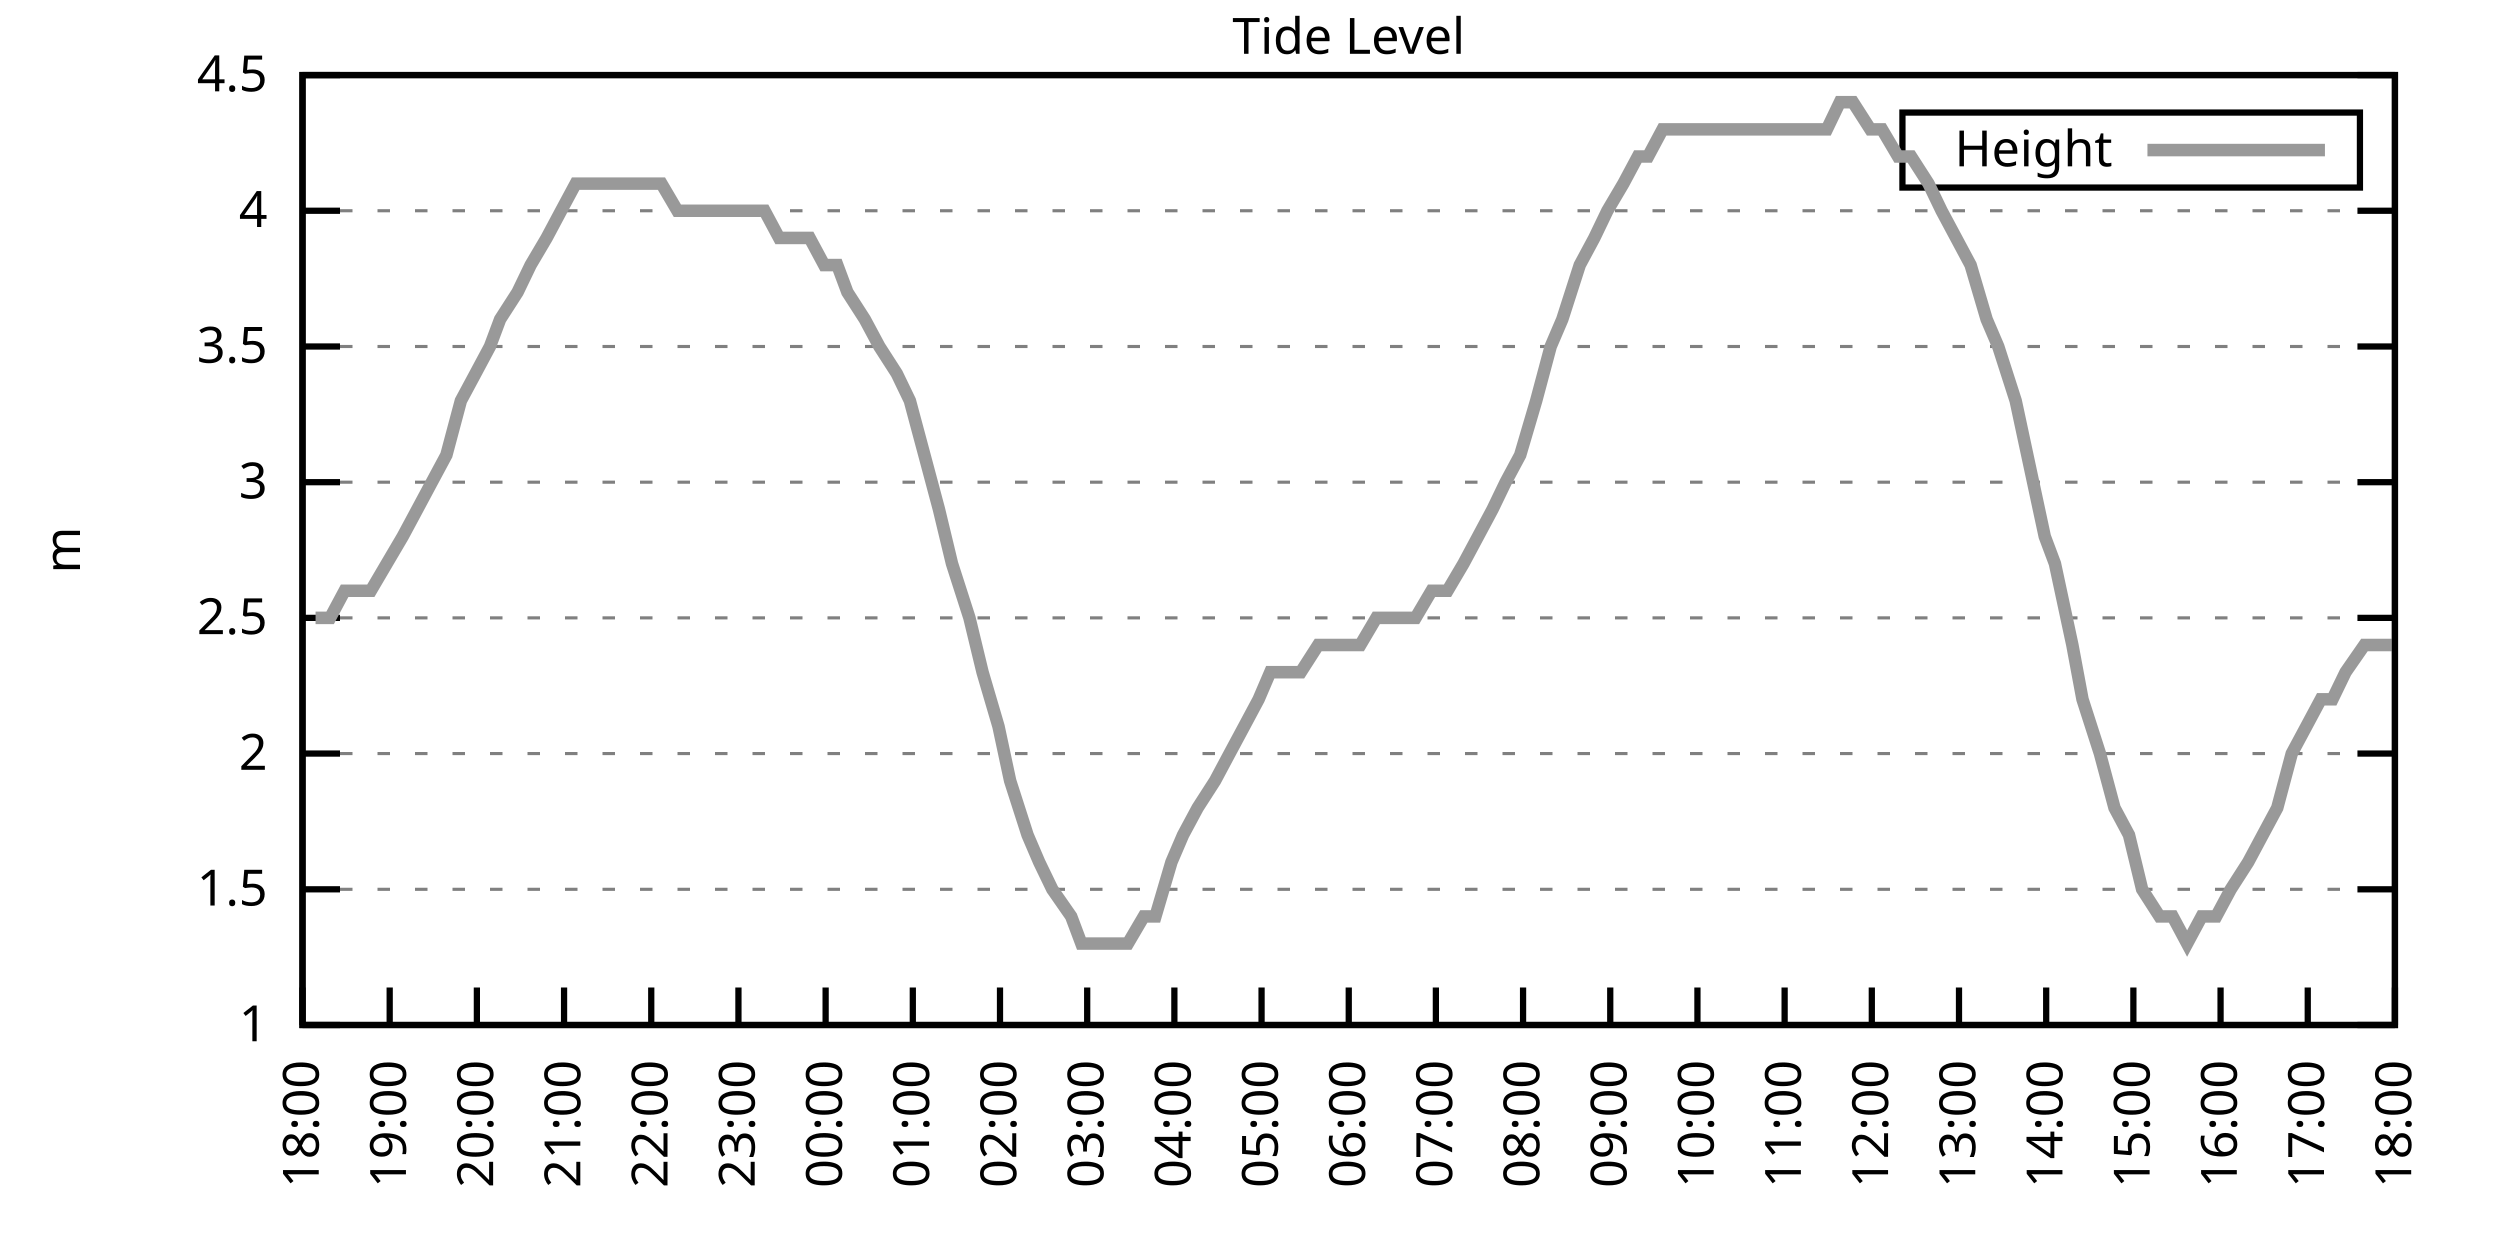
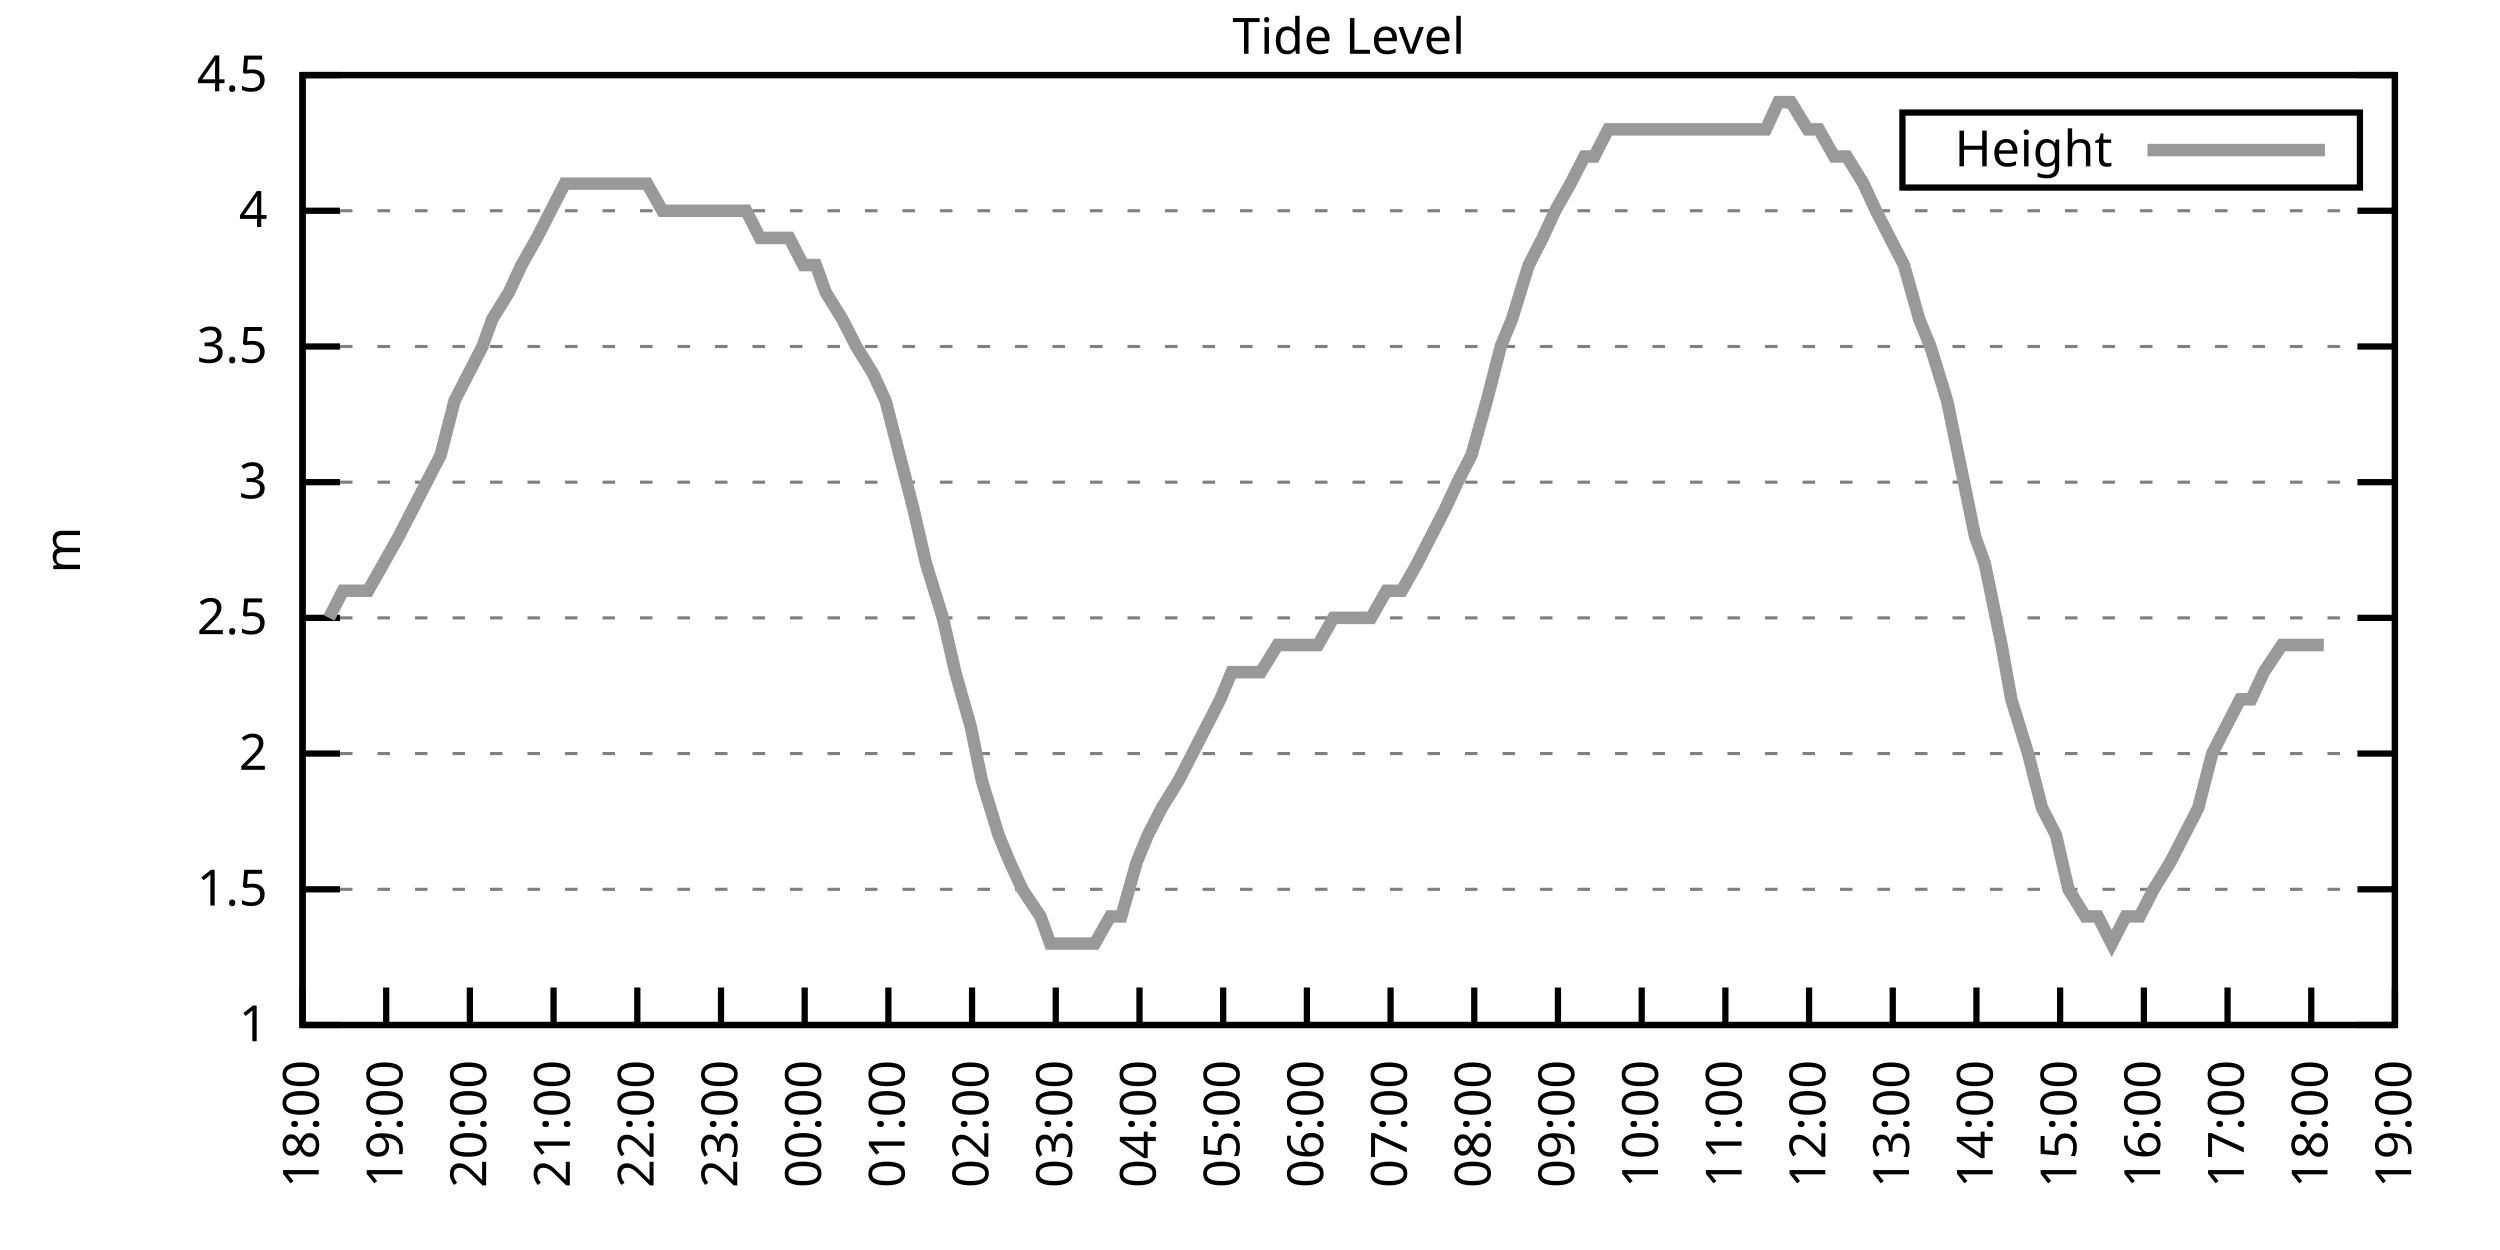
<svg xmlns="http://www.w3.org/2000/svg" xmlns:xlink="http://www.w3.org/1999/xlink" width="400" height="200" viewBox="0 0 400 200">
  <g id="gnuplot_canvas">
    <rect x="0" y="0" width="400" height="200" fill="none" />
    <defs>
      <circle id="gpDot" r="0.5" stroke-width="0.5" stroke="currentColor" />
      <path id="gpPt0" stroke-width="0.333" stroke="currentColor" d="M-1,0 h2 M0,-1 v2" />
      <path id="gpPt1" stroke-width="0.333" stroke="currentColor" d="M-1,-1 L1,1 M1,-1 L-1,1" />
      <path id="gpPt2" stroke-width="0.333" stroke="currentColor" d="M-1,0 L1,0 M0,-1 L0,1 M-1,-1 L1,1 M-1,1 L1,-1" />
      <rect id="gpPt3" stroke-width="0.333" stroke="currentColor" x="-1" y="-1" width="2" height="2" />
      <rect id="gpPt4" stroke-width="0.333" stroke="currentColor" fill="currentColor" x="-1" y="-1" width="2" height="2" />
      <circle id="gpPt5" stroke-width="0.333" stroke="currentColor" cx="0" cy="0" r="1" />
      <use xlink:href="#gpPt5" id="gpPt6" fill="currentColor" stroke="none" />
      <path id="gpPt7" stroke-width="0.333" stroke="currentColor" d="M0,-1.33 L-1.33,0.67 L1.33,0.67 z" />
      <use xlink:href="#gpPt7" id="gpPt8" fill="currentColor" stroke="none" />
      <use xlink:href="#gpPt7" id="gpPt9" stroke="currentColor" transform="rotate(180)" />
      <use xlink:href="#gpPt9" id="gpPt10" fill="currentColor" stroke="none" />
      <use xlink:href="#gpPt3" id="gpPt11" stroke="currentColor" transform="rotate(45)" />
      <use xlink:href="#gpPt11" id="gpPt12" fill="currentColor" stroke="none" />
      <path id="gpPt13" stroke-width="0.333" stroke="currentColor" d="M0,1.330 L1.265,0.411 L0.782,-1.067 L-0.782,-1.076 L-1.265,0.411 z" />
      <use xlink:href="#gpPt13" id="gpPt14" fill="currentColor" stroke="none" />
      <filter id="textbox" filterUnits="objectBoundingBox" x="0" y="0" height="1" width="1">
        <feFlood flood-color="white" flood-opacity="1" result="bgnd" />
        <feComposite in="SourceGraphic" in2="bgnd" operator="atop" />
      </filter>
      <filter id="greybox" filterUnits="objectBoundingBox" x="0" y="0" height="1" width="1">
        <feFlood flood-color="lightgrey" flood-opacity="1" result="grey" />
        <feComposite in="SourceGraphic" in2="grey" operator="atop" />
      </filter>
    </defs>
    <g fill="none" color="white" stroke="currentColor" stroke-width="1.00" stroke-linecap="butt" stroke-linejoin="miter">
</g>
    <g fill="none" color="black" stroke="currentColor" stroke-width="1.00" stroke-linecap="butt" stroke-linejoin="miter">
      <g stroke="none" shape-rendering="crispEdges">
        <polygon fill="rgb(255, 255, 255)" points="48.40,164.00 383.18,164.00 383.18,12.02 48.40,12.02 " />
      </g>
    </g>
    <g fill="none" color="black" stroke="currentColor" stroke-width="1.00" stroke-linecap="butt" stroke-linejoin="miter">
</g>
    <g fill="none" color="black" stroke="black" stroke-width="0.50" stroke-linecap="butt" stroke-linejoin="miter">
</g>
    <g fill="none" color="gray" stroke="currentColor" stroke-width="0.50" stroke-linecap="butt" stroke-linejoin="miter">
      <path stroke="gray" stroke-dasharray="2,4" class="gridline" d="M48.40,164.00 L383.19,164.00  " />
    </g>
    <g fill="none" color="gray" stroke="gray" stroke-width="1.00" stroke-linecap="butt" stroke-linejoin="miter">
</g>
    <g fill="none" color="black" stroke="currentColor" stroke-width="1.00" stroke-linecap="butt" stroke-linejoin="miter">
      <path stroke="black" d="M48.40,164.00 L54.40,164.00 M383.19,164.00 L377.19,164.00  " />
      <g transform="translate(42.80,166.60)" stroke="none" fill="black" font-family="Sans" font-size="8.00" text-anchor="end">
        <text>
          <tspan font-family="Sans"> 1</tspan>
        </text>
      </g>
    </g>
    <g fill="none" color="black" stroke="currentColor" stroke-width="1.00" stroke-linecap="butt" stroke-linejoin="miter">
</g>
    <g fill="none" color="black" stroke="black" stroke-width="0.50" stroke-linecap="butt" stroke-linejoin="miter">
</g>
    <g fill="none" color="gray" stroke="currentColor" stroke-width="0.50" stroke-linecap="butt" stroke-linejoin="miter">
      <path stroke="gray" stroke-dasharray="2,4" class="gridline" d="M48.40,142.29 L383.19,142.29  " />
    </g>
    <g fill="none" color="gray" stroke="gray" stroke-width="1.00" stroke-linecap="butt" stroke-linejoin="miter">
</g>
    <g fill="none" color="black" stroke="currentColor" stroke-width="1.00" stroke-linecap="butt" stroke-linejoin="miter">
      <path stroke="black" d="M48.40,142.29 L54.40,142.29 M383.19,142.29 L377.19,142.29  " />
      <g transform="translate(42.80,144.89)" stroke="none" fill="black" font-family="Sans" font-size="8.00" text-anchor="end">
        <text>
          <tspan font-family="Sans"> 1.5</tspan>
        </text>
      </g>
    </g>
    <g fill="none" color="black" stroke="currentColor" stroke-width="1.00" stroke-linecap="butt" stroke-linejoin="miter">
</g>
    <g fill="none" color="black" stroke="black" stroke-width="0.50" stroke-linecap="butt" stroke-linejoin="miter">
</g>
    <g fill="none" color="gray" stroke="currentColor" stroke-width="0.50" stroke-linecap="butt" stroke-linejoin="miter">
      <path stroke="gray" stroke-dasharray="2,4" class="gridline" d="M48.40,120.57 L383.19,120.57  " />
    </g>
    <g fill="none" color="gray" stroke="gray" stroke-width="1.00" stroke-linecap="butt" stroke-linejoin="miter">
</g>
    <g fill="none" color="black" stroke="currentColor" stroke-width="1.00" stroke-linecap="butt" stroke-linejoin="miter">
      <path stroke="black" d="M48.40,120.57 L54.40,120.57 M383.19,120.57 L377.19,120.57  " />
      <g transform="translate(42.80,123.17)" stroke="none" fill="black" font-family="Sans" font-size="8.00" text-anchor="end">
        <text>
          <tspan font-family="Sans"> 2</tspan>
        </text>
      </g>
    </g>
    <g fill="none" color="black" stroke="currentColor" stroke-width="1.00" stroke-linecap="butt" stroke-linejoin="miter">
</g>
    <g fill="none" color="black" stroke="black" stroke-width="0.50" stroke-linecap="butt" stroke-linejoin="miter">
</g>
    <g fill="none" color="gray" stroke="currentColor" stroke-width="0.50" stroke-linecap="butt" stroke-linejoin="miter">
      <path stroke="gray" stroke-dasharray="2,4" class="gridline" d="M48.40,98.86 L383.19,98.86  " />
    </g>
    <g fill="none" color="gray" stroke="gray" stroke-width="1.00" stroke-linecap="butt" stroke-linejoin="miter">
</g>
    <g fill="none" color="black" stroke="currentColor" stroke-width="1.00" stroke-linecap="butt" stroke-linejoin="miter">
      <path stroke="black" d="M48.40,98.86 L54.40,98.86 M383.19,98.86 L377.19,98.86  " />
      <g transform="translate(42.80,101.46)" stroke="none" fill="black" font-family="Sans" font-size="8.00" text-anchor="end">
        <text>
          <tspan font-family="Sans"> 2.5</tspan>
        </text>
      </g>
    </g>
    <g fill="none" color="black" stroke="currentColor" stroke-width="1.00" stroke-linecap="butt" stroke-linejoin="miter">
</g>
    <g fill="none" color="black" stroke="black" stroke-width="0.50" stroke-linecap="butt" stroke-linejoin="miter">
</g>
    <g fill="none" color="gray" stroke="currentColor" stroke-width="0.50" stroke-linecap="butt" stroke-linejoin="miter">
      <path stroke="gray" stroke-dasharray="2,4" class="gridline" d="M48.40,77.15 L383.19,77.15  " />
    </g>
    <g fill="none" color="gray" stroke="gray" stroke-width="1.00" stroke-linecap="butt" stroke-linejoin="miter">
</g>
    <g fill="none" color="black" stroke="currentColor" stroke-width="1.00" stroke-linecap="butt" stroke-linejoin="miter">
      <path stroke="black" d="M48.40,77.15 L54.40,77.15 M383.19,77.15 L377.19,77.15  " />
      <g transform="translate(42.80,79.75)" stroke="none" fill="black" font-family="Sans" font-size="8.00" text-anchor="end">
        <text>
          <tspan font-family="Sans"> 3</tspan>
        </text>
      </g>
    </g>
    <g fill="none" color="black" stroke="currentColor" stroke-width="1.00" stroke-linecap="butt" stroke-linejoin="miter">
</g>
    <g fill="none" color="black" stroke="black" stroke-width="0.50" stroke-linecap="butt" stroke-linejoin="miter">
</g>
    <g fill="none" color="gray" stroke="currentColor" stroke-width="0.50" stroke-linecap="butt" stroke-linejoin="miter">
      <path stroke="gray" stroke-dasharray="2,4" class="gridline" d="M48.40,55.44 L383.19,55.44  " />
    </g>
    <g fill="none" color="gray" stroke="gray" stroke-width="1.00" stroke-linecap="butt" stroke-linejoin="miter">
</g>
    <g fill="none" color="black" stroke="currentColor" stroke-width="1.00" stroke-linecap="butt" stroke-linejoin="miter">
      <path stroke="black" d="M48.40,55.44 L54.40,55.44 M383.19,55.44 L377.19,55.44  " />
      <g transform="translate(42.80,58.04)" stroke="none" fill="black" font-family="Sans" font-size="8.00" text-anchor="end">
        <text>
          <tspan font-family="Sans"> 3.5</tspan>
        </text>
      </g>
    </g>
    <g fill="none" color="black" stroke="currentColor" stroke-width="1.00" stroke-linecap="butt" stroke-linejoin="miter">
</g>
    <g fill="none" color="black" stroke="black" stroke-width="0.50" stroke-linecap="butt" stroke-linejoin="miter">
</g>
    <g fill="none" color="gray" stroke="currentColor" stroke-width="0.50" stroke-linecap="butt" stroke-linejoin="miter">
      <path stroke="gray" stroke-dasharray="2,4" class="gridline" d="M48.40,33.72 L383.19,33.72  " />
    </g>
    <g fill="none" color="gray" stroke="gray" stroke-width="1.00" stroke-linecap="butt" stroke-linejoin="miter">
</g>
    <g fill="none" color="black" stroke="currentColor" stroke-width="1.00" stroke-linecap="butt" stroke-linejoin="miter">
      <path stroke="black" d="M48.40,33.72 L54.40,33.72 M383.19,33.72 L377.19,33.72  " />
      <g transform="translate(42.80,36.32)" stroke="none" fill="black" font-family="Sans" font-size="8.00" text-anchor="end">
        <text>
          <tspan font-family="Sans"> 4</tspan>
        </text>
      </g>
    </g>
    <g fill="none" color="black" stroke="currentColor" stroke-width="1.00" stroke-linecap="butt" stroke-linejoin="miter">
</g>
    <g fill="none" color="black" stroke="black" stroke-width="0.50" stroke-linecap="butt" stroke-linejoin="miter">
</g>
    <g fill="none" color="gray" stroke="currentColor" stroke-width="0.50" stroke-linecap="butt" stroke-linejoin="miter">
      <path stroke="gray" stroke-dasharray="2,4" class="gridline" d="M48.40,12.01 L383.19,12.01  " />
    </g>
    <g fill="none" color="gray" stroke="gray" stroke-width="1.00" stroke-linecap="butt" stroke-linejoin="miter">
</g>
    <g fill="none" color="black" stroke="currentColor" stroke-width="1.00" stroke-linecap="butt" stroke-linejoin="miter">
      <path stroke="black" d="M48.40,12.01 L54.40,12.01 M383.19,12.01 L377.19,12.01  " />
      <g transform="translate(42.80,14.61)" stroke="none" fill="black" font-family="Sans" font-size="8.00" text-anchor="end">
        <text>
          <tspan font-family="Sans"> 4.5</tspan>
        </text>
      </g>
    </g>
    <g fill="none" color="black" stroke="currentColor" stroke-width="1.00" stroke-linecap="butt" stroke-linejoin="miter">
      <path stroke="black" d="M48.40,164.00 L48.40,158.00  " />
      <g transform="translate(51.00,169.60) rotate(270.00)" stroke="none" fill="black" font-family="Sans" font-size="8.00" text-anchor="end">
        <text>
          <tspan font-family="Sans">18:00</tspan>
        </text>
      </g>
    </g>
    <g fill="none" color="black" stroke="currentColor" stroke-width="1.00" stroke-linecap="butt" stroke-linejoin="miter">
-       <path stroke="black" d="M62.35,164.00 L62.35,158.00  " />
-       <g transform="translate(64.95,169.60) rotate(270.00)" stroke="none" fill="black" font-family="Sans" font-size="8.00" text-anchor="end">
+       <path stroke="black" d="M61.79,164.00 L61.79,158.00  " />
+       <g transform="translate(64.39,169.60) rotate(270.00)" stroke="none" fill="black" font-family="Sans" font-size="8.00" text-anchor="end">
        <text>
          <tspan font-family="Sans">19:00</tspan>
        </text>
      </g>
    </g>
    <g fill="none" color="black" stroke="currentColor" stroke-width="1.00" stroke-linecap="butt" stroke-linejoin="miter">
-       <path stroke="black" d="M76.30,164.00 L76.30,158.00  " />
-       <g transform="translate(78.90,169.60) rotate(270.00)" stroke="none" fill="black" font-family="Sans" font-size="8.00" text-anchor="end">
+       <path stroke="black" d="M75.18,164.00 L75.18,158.00  " />
+       <g transform="translate(77.78,169.60) rotate(270.00)" stroke="none" fill="black" font-family="Sans" font-size="8.00" text-anchor="end">
        <text>
          <tspan font-family="Sans">20:00</tspan>
        </text>
      </g>
    </g>
    <g fill="none" color="black" stroke="currentColor" stroke-width="1.00" stroke-linecap="butt" stroke-linejoin="miter">
-       <path stroke="black" d="M90.25,164.00 L90.25,158.00  " />
-       <g transform="translate(92.85,169.60) rotate(270.00)" stroke="none" fill="black" font-family="Sans" font-size="8.00" text-anchor="end">
+       <path stroke="black" d="M88.57,164.00 L88.57,158.00  " />
+       <g transform="translate(91.17,169.60) rotate(270.00)" stroke="none" fill="black" font-family="Sans" font-size="8.00" text-anchor="end">
        <text>
          <tspan font-family="Sans">21:00</tspan>
        </text>
      </g>
    </g>
    <g fill="none" color="black" stroke="currentColor" stroke-width="1.00" stroke-linecap="butt" stroke-linejoin="miter">
-       <path stroke="black" d="M104.20,164.00 L104.20,158.00  " />
-       <g transform="translate(106.80,169.60) rotate(270.00)" stroke="none" fill="black" font-family="Sans" font-size="8.00" text-anchor="end">
+       <path stroke="black" d="M101.97,164.00 L101.97,158.00  " />
+       <g transform="translate(104.57,169.60) rotate(270.00)" stroke="none" fill="black" font-family="Sans" font-size="8.00" text-anchor="end">
        <text>
          <tspan font-family="Sans">22:00</tspan>
        </text>
      </g>
    </g>
    <g fill="none" color="black" stroke="currentColor" stroke-width="1.00" stroke-linecap="butt" stroke-linejoin="miter">
-       <path stroke="black" d="M118.15,164.00 L118.15,158.00  " />
-       <g transform="translate(120.75,169.60) rotate(270.00)" stroke="none" fill="black" font-family="Sans" font-size="8.00" text-anchor="end">
+       <path stroke="black" d="M115.36,164.00 L115.36,158.00  " />
+       <g transform="translate(117.96,169.60) rotate(270.00)" stroke="none" fill="black" font-family="Sans" font-size="8.00" text-anchor="end">
        <text>
          <tspan font-family="Sans">23:00</tspan>
        </text>
      </g>
    </g>
    <g fill="none" color="black" stroke="currentColor" stroke-width="1.00" stroke-linecap="butt" stroke-linejoin="miter">
-       <path stroke="black" d="M132.10,164.00 L132.10,158.00  " />
-       <g transform="translate(134.70,169.60) rotate(270.00)" stroke="none" fill="black" font-family="Sans" font-size="8.00" text-anchor="end">
+       <path stroke="black" d="M128.75,164.00 L128.75,158.00  " />
+       <g transform="translate(131.35,169.60) rotate(270.00)" stroke="none" fill="black" font-family="Sans" font-size="8.00" text-anchor="end">
        <text>
          <tspan font-family="Sans">00:00</tspan>
        </text>
      </g>
    </g>
    <g fill="none" color="black" stroke="currentColor" stroke-width="1.00" stroke-linecap="butt" stroke-linejoin="miter">
-       <path stroke="black" d="M146.05,164.00 L146.05,158.00  " />
-       <g transform="translate(148.65,169.60) rotate(270.00)" stroke="none" fill="black" font-family="Sans" font-size="8.00" text-anchor="end">
+       <path stroke="black" d="M142.14,164.00 L142.14,158.00  " />
+       <g transform="translate(144.74,169.60) rotate(270.00)" stroke="none" fill="black" font-family="Sans" font-size="8.00" text-anchor="end">
        <text>
          <tspan font-family="Sans">01:00</tspan>
        </text>
      </g>
    </g>
    <g fill="none" color="black" stroke="currentColor" stroke-width="1.00" stroke-linecap="butt" stroke-linejoin="miter">
-       <path stroke="black" d="M160.00,164.00 L160.00,158.00  " />
-       <g transform="translate(162.60,169.60) rotate(270.00)" stroke="none" fill="black" font-family="Sans" font-size="8.00" text-anchor="end">
+       <path stroke="black" d="M155.53,164.00 L155.53,158.00  " />
+       <g transform="translate(158.13,169.60) rotate(270.00)" stroke="none" fill="black" font-family="Sans" font-size="8.00" text-anchor="end">
        <text>
          <tspan font-family="Sans">02:00</tspan>
        </text>
      </g>
    </g>
    <g fill="none" color="black" stroke="currentColor" stroke-width="1.00" stroke-linecap="butt" stroke-linejoin="miter">
-       <path stroke="black" d="M173.95,164.00 L173.95,158.00  " />
-       <g transform="translate(176.55,169.60) rotate(270.00)" stroke="none" fill="black" font-family="Sans" font-size="8.00" text-anchor="end">
+       <path stroke="black" d="M168.92,164.00 L168.92,158.00  " />
+       <g transform="translate(171.52,169.60) rotate(270.00)" stroke="none" fill="black" font-family="Sans" font-size="8.00" text-anchor="end">
        <text>
          <tspan font-family="Sans">03:00</tspan>
        </text>
      </g>
    </g>
    <g fill="none" color="black" stroke="currentColor" stroke-width="1.00" stroke-linecap="butt" stroke-linejoin="miter">
-       <path stroke="black" d="M187.90,164.00 L187.90,158.00  " />
-       <g transform="translate(190.50,169.60) rotate(270.00)" stroke="none" fill="black" font-family="Sans" font-size="8.00" text-anchor="end">
+       <path stroke="black" d="M182.32,164.00 L182.32,158.00  " />
+       <g transform="translate(184.92,169.60) rotate(270.00)" stroke="none" fill="black" font-family="Sans" font-size="8.00" text-anchor="end">
        <text>
          <tspan font-family="Sans">04:00</tspan>
        </text>
      </g>
    </g>
    <g fill="none" color="black" stroke="currentColor" stroke-width="1.00" stroke-linecap="butt" stroke-linejoin="miter">
-       <path stroke="black" d="M201.85,164.00 L201.85,158.00  " />
-       <g transform="translate(204.45,169.60) rotate(270.00)" stroke="none" fill="black" font-family="Sans" font-size="8.00" text-anchor="end">
+       <path stroke="black" d="M195.71,164.00 L195.71,158.00  " />
+       <g transform="translate(198.31,169.60) rotate(270.00)" stroke="none" fill="black" font-family="Sans" font-size="8.00" text-anchor="end">
        <text>
          <tspan font-family="Sans">05:00</tspan>
        </text>
      </g>
    </g>
    <g fill="none" color="black" stroke="currentColor" stroke-width="1.00" stroke-linecap="butt" stroke-linejoin="miter">
-       <path stroke="black" d="M215.80,164.00 L215.80,158.00  " />
-       <g transform="translate(218.40,169.60) rotate(270.00)" stroke="none" fill="black" font-family="Sans" font-size="8.00" text-anchor="end">
+       <path stroke="black" d="M209.10,164.00 L209.10,158.00  " />
+       <g transform="translate(211.70,169.60) rotate(270.00)" stroke="none" fill="black" font-family="Sans" font-size="8.00" text-anchor="end">
        <text>
          <tspan font-family="Sans">06:00</tspan>
        </text>
      </g>
    </g>
    <g fill="none" color="black" stroke="currentColor" stroke-width="1.00" stroke-linecap="butt" stroke-linejoin="miter">
-       <path stroke="black" d="M229.74,164.00 L229.74,158.00  " />
-       <g transform="translate(232.34,169.60) rotate(270.00)" stroke="none" fill="black" font-family="Sans" font-size="8.00" text-anchor="end">
+       <path stroke="black" d="M222.49,164.00 L222.49,158.00  " />
+       <g transform="translate(225.09,169.60) rotate(270.00)" stroke="none" fill="black" font-family="Sans" font-size="8.00" text-anchor="end">
        <text>
          <tspan font-family="Sans">07:00</tspan>
        </text>
      </g>
    </g>
    <g fill="none" color="black" stroke="currentColor" stroke-width="1.00" stroke-linecap="butt" stroke-linejoin="miter">
-       <path stroke="black" d="M243.69,164.00 L243.69,158.00  " />
-       <g transform="translate(246.29,169.60) rotate(270.00)" stroke="none" fill="black" font-family="Sans" font-size="8.00" text-anchor="end">
+       <path stroke="black" d="M235.88,164.00 L235.88,158.00  " />
+       <g transform="translate(238.48,169.60) rotate(270.00)" stroke="none" fill="black" font-family="Sans" font-size="8.00" text-anchor="end">
        <text>
          <tspan font-family="Sans">08:00</tspan>
        </text>
      </g>
    </g>
    <g fill="none" color="black" stroke="currentColor" stroke-width="1.00" stroke-linecap="butt" stroke-linejoin="miter">
-       <path stroke="black" d="M257.64,164.00 L257.64,158.00  " />
-       <g transform="translate(260.24,169.60) rotate(270.00)" stroke="none" fill="black" font-family="Sans" font-size="8.00" text-anchor="end">
+       <path stroke="black" d="M249.27,164.00 L249.27,158.00  " />
+       <g transform="translate(251.87,169.60) rotate(270.00)" stroke="none" fill="black" font-family="Sans" font-size="8.00" text-anchor="end">
        <text>
          <tspan font-family="Sans">09:00</tspan>
        </text>
      </g>
    </g>
    <g fill="none" color="black" stroke="currentColor" stroke-width="1.00" stroke-linecap="butt" stroke-linejoin="miter">
-       <path stroke="black" d="M271.59,164.00 L271.59,158.00  " />
-       <g transform="translate(274.19,169.60) rotate(270.00)" stroke="none" fill="black" font-family="Sans" font-size="8.00" text-anchor="end">
+       <path stroke="black" d="M262.67,164.00 L262.67,158.00  " />
+       <g transform="translate(265.27,169.60) rotate(270.00)" stroke="none" fill="black" font-family="Sans" font-size="8.00" text-anchor="end">
        <text>
          <tspan font-family="Sans">10:00</tspan>
        </text>
      </g>
    </g>
    <g fill="none" color="black" stroke="currentColor" stroke-width="1.00" stroke-linecap="butt" stroke-linejoin="miter">
-       <path stroke="black" d="M285.54,164.00 L285.54,158.00  " />
-       <g transform="translate(288.14,169.60) rotate(270.00)" stroke="none" fill="black" font-family="Sans" font-size="8.00" text-anchor="end">
+       <path stroke="black" d="M276.06,164.00 L276.06,158.00  " />
+       <g transform="translate(278.66,169.60) rotate(270.00)" stroke="none" fill="black" font-family="Sans" font-size="8.00" text-anchor="end">
        <text>
          <tspan font-family="Sans">11:00</tspan>
        </text>
      </g>
    </g>
    <g fill="none" color="black" stroke="currentColor" stroke-width="1.00" stroke-linecap="butt" stroke-linejoin="miter">
-       <path stroke="black" d="M299.49,164.00 L299.49,158.00  " />
-       <g transform="translate(302.09,169.60) rotate(270.00)" stroke="none" fill="black" font-family="Sans" font-size="8.00" text-anchor="end">
+       <path stroke="black" d="M289.45,164.00 L289.45,158.00  " />
+       <g transform="translate(292.05,169.60) rotate(270.00)" stroke="none" fill="black" font-family="Sans" font-size="8.00" text-anchor="end">
        <text>
          <tspan font-family="Sans">12:00</tspan>
        </text>
      </g>
    </g>
    <g fill="none" color="black" stroke="currentColor" stroke-width="1.00" stroke-linecap="butt" stroke-linejoin="miter">
-       <path stroke="black" d="M313.44,164.00 L313.44,158.00  " />
-       <g transform="translate(316.04,169.60) rotate(270.00)" stroke="none" fill="black" font-family="Sans" font-size="8.00" text-anchor="end">
+       <path stroke="black" d="M302.84,164.00 L302.84,158.00  " />
+       <g transform="translate(305.44,169.60) rotate(270.00)" stroke="none" fill="black" font-family="Sans" font-size="8.00" text-anchor="end">
        <text>
          <tspan font-family="Sans">13:00</tspan>
        </text>
      </g>
    </g>
    <g fill="none" color="black" stroke="currentColor" stroke-width="1.00" stroke-linecap="butt" stroke-linejoin="miter">
-       <path stroke="black" d="M327.39,164.00 L327.39,158.00  " />
-       <g transform="translate(329.99,169.60) rotate(270.00)" stroke="none" fill="black" font-family="Sans" font-size="8.00" text-anchor="end">
+       <path stroke="black" d="M316.23,164.00 L316.23,158.00  " />
+       <g transform="translate(318.83,169.60) rotate(270.00)" stroke="none" fill="black" font-family="Sans" font-size="8.00" text-anchor="end">
        <text>
          <tspan font-family="Sans">14:00</tspan>
        </text>
      </g>
    </g>
    <g fill="none" color="black" stroke="currentColor" stroke-width="1.00" stroke-linecap="butt" stroke-linejoin="miter">
-       <path stroke="black" d="M341.34,164.00 L341.34,158.00  " />
-       <g transform="translate(343.94,169.60) rotate(270.00)" stroke="none" fill="black" font-family="Sans" font-size="8.00" text-anchor="end">
+       <path stroke="black" d="M329.62,164.00 L329.62,158.00  " />
+       <g transform="translate(332.22,169.60) rotate(270.00)" stroke="none" fill="black" font-family="Sans" font-size="8.00" text-anchor="end">
        <text>
          <tspan font-family="Sans">15:00</tspan>
        </text>
      </g>
    </g>
    <g fill="none" color="black" stroke="currentColor" stroke-width="1.00" stroke-linecap="butt" stroke-linejoin="miter">
-       <path stroke="black" d="M355.29,164.00 L355.29,158.00  " />
-       <g transform="translate(357.89,169.60) rotate(270.00)" stroke="none" fill="black" font-family="Sans" font-size="8.00" text-anchor="end">
+       <path stroke="black" d="M343.02,164.00 L343.02,158.00  " />
+       <g transform="translate(345.62,169.60) rotate(270.00)" stroke="none" fill="black" font-family="Sans" font-size="8.00" text-anchor="end">
        <text>
          <tspan font-family="Sans">16:00</tspan>
        </text>
      </g>
    </g>
    <g fill="none" color="black" stroke="currentColor" stroke-width="1.00" stroke-linecap="butt" stroke-linejoin="miter">
-       <path stroke="black" d="M369.24,164.00 L369.24,158.00  " />
-       <g transform="translate(371.84,169.60) rotate(270.00)" stroke="none" fill="black" font-family="Sans" font-size="8.00" text-anchor="end">
+       <path stroke="black" d="M356.41,164.00 L356.41,158.00  " />
+       <g transform="translate(359.01,169.60) rotate(270.00)" stroke="none" fill="black" font-family="Sans" font-size="8.00" text-anchor="end">
        <text>
          <tspan font-family="Sans">17:00</tspan>
+         </text>
+       </g>
+     </g>
+     <g fill="none" color="black" stroke="currentColor" stroke-width="1.00" stroke-linecap="butt" stroke-linejoin="miter">
+       <path stroke="black" d="M369.80,164.00 L369.80,158.00  " />
+       <g transform="translate(372.40,169.60) rotate(270.00)" stroke="none" fill="black" font-family="Sans" font-size="8.00" text-anchor="end">
+         <text>
+           <tspan font-family="Sans">18:00</tspan>
        </text>
      </g>
    </g>
    <g fill="none" color="black" stroke="currentColor" stroke-width="1.00" stroke-linecap="butt" stroke-linejoin="miter">
      <path stroke="black" d="M383.19,164.00 L383.19,158.00  " />
      <g transform="translate(385.79,169.60) rotate(270.00)" stroke="none" fill="black" font-family="Sans" font-size="8.00" text-anchor="end">
        <text>
-           <tspan font-family="Sans">18:00</tspan>
+           <tspan font-family="Sans">19:00</tspan>
        </text>
      </g>
    </g>
    <g fill="none" color="black" stroke="currentColor" stroke-width="1.00" stroke-linecap="butt" stroke-linejoin="miter">
</g>
    <g fill="none" color="black" stroke="currentColor" stroke-width="1.00" stroke-linecap="butt" stroke-linejoin="miter">
      <path stroke="black" d="M48.40,12.01 L48.40,164.00 L383.19,164.00 L383.19,12.01 L48.40,12.01 Z  " />
    </g>
    <g fill="none" color="black" stroke="currentColor" stroke-width="1.00" stroke-linecap="butt" stroke-linejoin="miter">
</g>
    <g fill="none" color="black" stroke="currentColor" stroke-width="1.00" stroke-linecap="butt" stroke-linejoin="miter">
      <path stroke="black" d="M304.39,30.01 L304.39,18.01 L377.59,18.01 L377.59,30.01 L304.39,30.01 Z  " />
    </g>
    <g id="Tide_level_plot_1">
      <g fill="none" color="white" stroke="black" stroke-width="2.00" stroke-linecap="butt" stroke-linejoin="miter">
</g>
      <g fill="none" color="black" stroke="currentColor" stroke-width="2.00" stroke-linecap="butt" stroke-linejoin="miter">
        <g transform="translate(337.99,26.61)" stroke="none" fill="black" font-family="Sans" font-size="8.00" text-anchor="end">
          <text>
            <tspan font-family="Sans">Height</tspan>
          </text>
        </g>
      </g>
      <g fill="none" color="black" stroke="currentColor" stroke-width="2.00" stroke-linecap="butt" stroke-linejoin="miter">
-         <path stroke="rgb(153, 153, 153)" d="M343.59,24.01 L371.99,24.01 M50.49,98.86 L52.82,98.86 L55.14,94.52 L57.23,94.52 L59.33,94.52 L61.88,90.18   L64.44,85.83 L66.77,81.49 L69.09,77.15 L71.42,72.81 L73.74,64.12 L76.07,59.78 L78.39,55.44 L80.02,51.09   L82.81,46.75 L84.90,42.41 L87.46,38.07 L89.78,33.72 L92.11,29.38 L94.20,29.38 L96.53,29.38 L99.08,29.38   L101.41,29.38 L103.04,29.38 L105.83,29.38 L108.38,33.72 L110.94,33.72 L113.27,33.72 L115.59,33.72 L117.68,33.72   L119.78,33.72 L122.33,33.72 L124.66,38.07 L126.98,38.07 L129.54,38.07 L131.87,42.41 L133.96,42.41 L135.58,46.75   L138.37,51.09 L140.70,55.44 L143.49,59.78 L145.58,64.12 L147.91,72.81 L150.23,81.49 L152.32,90.18 L155.11,98.86   L157.21,107.55 L159.76,116.23 L161.62,124.92 L164.41,133.60 L166.27,137.94 L168.37,142.29 L171.39,146.63 L173.02,150.97   L175.34,150.97 L177.67,150.97 L180.46,150.97 L183.01,146.63 L184.87,146.63 L187.43,137.94 L189.29,133.60 L191.62,129.26   L194.41,124.92 L196.73,120.57 L199.06,116.23 L201.38,111.89 L203.24,107.55 L206.03,107.55 L208.12,107.55 L210.91,103.20   L213.01,103.20 L215.33,103.20 L217.65,103.20 L220.21,98.86 L222.54,98.86 L224.86,98.86 L226.49,98.86 L229.05,94.52   L231.60,94.52 L234.16,90.18 L236.49,85.83 L238.81,81.49 L240.90,77.15 L243.23,72.81 L245.79,64.12 L248.11,55.44   L249.97,51.09 L252.76,42.41 L255.09,38.07 L257.18,33.72 L259.74,29.38 L262.06,25.04 L263.69,25.04 L266.01,20.70   L269.04,20.70 L271.13,20.70 L273.69,20.70 L275.55,20.70 L278.34,20.70 L280.66,20.70 L282.99,20.70 L285.31,20.70   L287.17,20.70 L289.96,20.70 L292.29,20.70 L294.38,16.35 L296.47,16.35 L299.26,20.70 L301.12,20.70 L303.68,25.04   L305.77,25.04 L308.56,29.38 L310.65,33.72 L312.98,38.07 L315.30,42.41 L317.86,51.09 L319.72,55.44 L322.51,64.12   L324.37,72.81 L327.16,85.83 L328.79,90.18 L331.58,103.20 L333.20,111.89 L335.99,120.57 L338.32,129.26 L340.64,133.60   L342.74,142.29 L345.53,146.63 L347.62,146.63 L349.94,150.97 L352.27,146.63 L354.59,146.63 L356.92,142.29 L359.71,137.94   L362.03,133.60 L364.36,129.26 L366.68,120.57 L369.01,116.23 L371.33,111.89 L373.19,111.89 L375.29,107.55 L378.31,103.20   L380.63,103.20 L382.73,103.20  " />
+         <path stroke="rgb(153, 153, 153)" d="M343.59,24.01 L371.99,24.01 M52.64,98.86 L54.87,94.52 L56.88,94.52 L58.89,94.52 L61.35,90.18 L63.80,85.83   L66.03,81.49 L68.26,77.15 L70.50,72.81 L72.73,64.12 L74.96,59.78 L77.19,55.44 L78.75,51.09 L81.43,46.75   L83.44,42.41 L85.90,38.07 L88.13,33.72 L90.36,29.38 L92.37,29.38 L94.60,29.38 L97.06,29.38 L99.29,29.38   L100.85,29.38 L103.53,29.38 L105.98,33.72 L108.44,33.72 L110.67,33.72 L112.90,33.72 L114.91,33.72 L116.92,33.72   L119.38,33.72 L121.61,38.07 L123.84,38.07 L126.29,38.07 L128.53,42.41 L130.54,42.41 L132.10,46.75 L134.78,51.09   L137.01,55.44 L139.69,59.78 L141.69,64.12 L143.93,72.81 L146.16,81.49 L148.17,90.18 L150.85,98.86 L152.85,107.55   L155.31,116.23 L157.10,124.92 L159.77,133.60 L161.56,137.94 L163.57,142.29 L166.47,146.63 L168.03,150.97 L170.26,150.97   L172.50,150.97 L175.17,150.97 L177.63,146.63 L179.41,146.63 L181.87,137.94 L183.66,133.60 L185.89,129.26 L188.57,124.92   L190.80,120.57 L193.03,116.23 L195.26,111.89 L197.05,107.55 L199.73,107.55 L201.73,107.55 L204.41,103.20 L206.42,103.20   L208.65,103.20 L210.88,103.20 L213.34,98.86 L215.57,98.86 L217.80,98.86 L219.37,98.86 L221.82,94.52 L224.28,94.52   L226.73,90.18 L228.96,85.83 L231.20,81.49 L233.20,77.15 L235.44,72.81 L237.89,64.12 L240.12,55.44 L241.91,51.09   L244.59,42.41 L246.82,38.07 L248.83,33.72 L251.28,29.38 L253.51,25.04 L255.08,25.04 L257.31,20.70 L260.21,20.70   L262.22,20.70 L264.67,20.70 L266.46,20.70 L269.14,20.70 L271.37,20.70 L273.60,20.70 L275.83,20.70 L277.62,20.70   L280.30,20.70 L282.53,20.70 L284.54,16.35 L286.55,16.35 L289.23,20.70 L291.01,20.70 L293.47,25.04 L295.48,25.04   L298.15,29.38 L300.16,33.72 L302.39,38.07 L304.63,42.41 L307.08,51.09 L308.87,55.44 L311.54,64.12 L313.33,72.81   L316.01,85.83 L317.57,90.18 L320.25,103.20 L321.81,111.89 L324.49,120.57 L326.72,129.26 L328.95,133.60 L330.96,142.29   L333.64,146.63 L335.65,146.63 L337.88,150.97 L340.11,146.63 L342.35,146.63 L344.58,142.29 L347.26,137.94 L349.49,133.60   L351.72,129.26 L353.95,120.57 L356.18,116.23 L358.42,111.89 L360.20,111.89 L362.21,107.55 L365.11,103.20 L367.34,103.20   L369.35,103.20 L371.81,103.20  " />
      </g>
    </g>
    <g fill="none" color="black" stroke="currentColor" stroke-width="2.00" stroke-linecap="butt" stroke-linejoin="miter">
</g>
    <g fill="none" color="black" stroke="black" stroke-width="1.00" stroke-linecap="butt" stroke-linejoin="miter">
</g>
    <g fill="none" color="black" stroke="currentColor" stroke-width="1.00" stroke-linecap="butt" stroke-linejoin="miter">
      <path stroke="black" d="M48.40,12.01 L48.40,164.00 L383.19,164.00 L383.19,12.01 L48.40,12.01 Z  " />
      <g transform="translate(12.80,88.01) rotate(270.00)" stroke="none" fill="black" font-family="Sans" font-size="8.00" text-anchor="middle">
        <text>
          <tspan font-family="Sans">m</tspan>
        </text>
      </g>
    </g>
    <g fill="none" color="black" stroke="currentColor" stroke-width="1.00" stroke-linecap="butt" stroke-linejoin="miter">
</g>
    <g fill="none" color="black" stroke="currentColor" stroke-width="1.00" stroke-linecap="butt" stroke-linejoin="miter">
      <g transform="translate(215.79,8.61)" stroke="none" fill="black" font-family="Sans" font-size="8.00" text-anchor="middle">
        <text>
          <tspan font-family="Sans">Tide Level</tspan>
        </text>
      </g>
    </g>
    <g fill="none" color="black" stroke="currentColor" stroke-width="1.00" stroke-linecap="butt" stroke-linejoin="miter">
</g>
  </g>
</svg>
